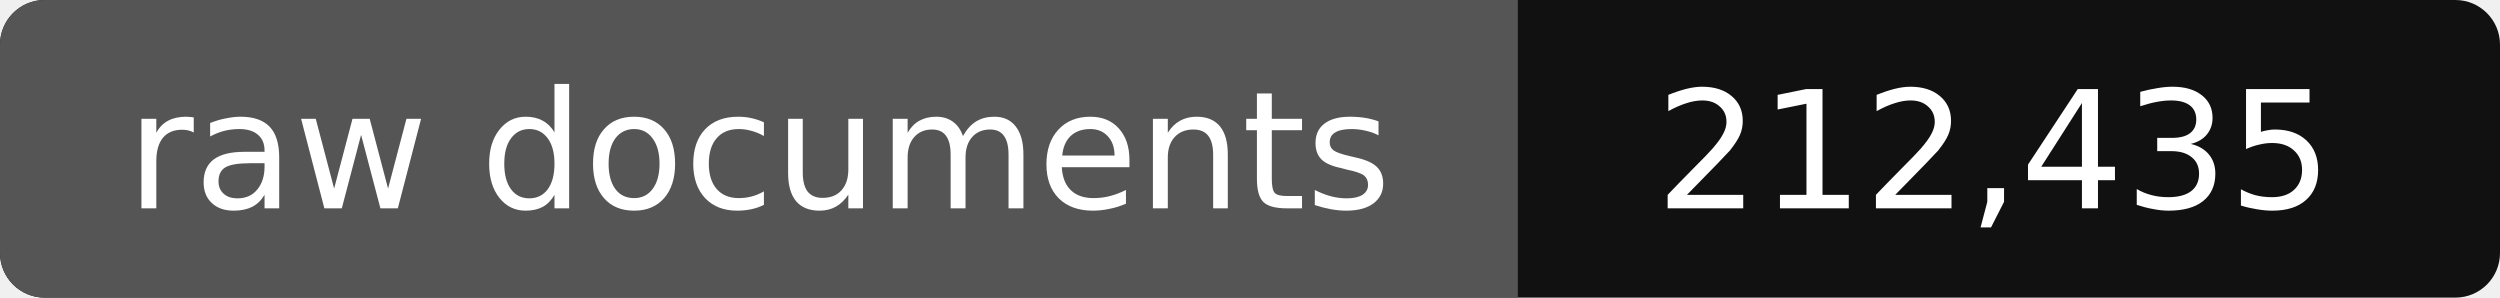
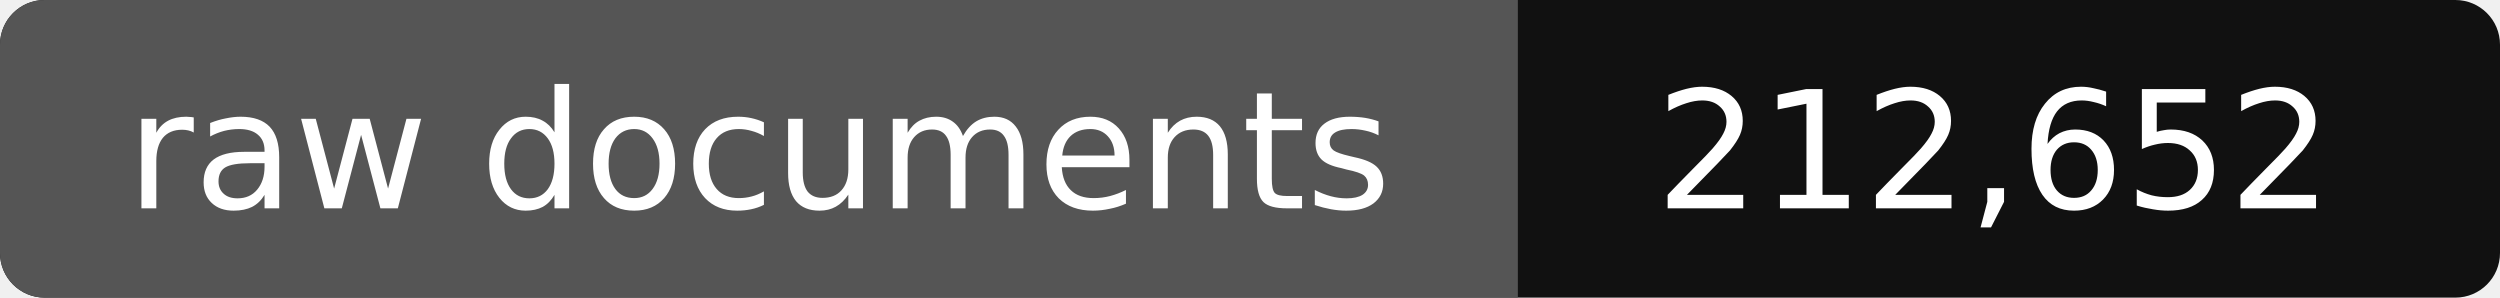
- <svg xmlns="http://www.w3.org/2000/svg" width="168" height="20" role="img" aria-label="raw documents: 212,435">
+ <svg xmlns="http://www.w3.org/2000/svg" width="168" height="20" role="img" aria-label="raw documents: 212,652">
  <rect width="168" height="20" rx="3" fill="#111" />
  <path fill="#555" d="M3 0h99v20H3a3 3 0 0 1-3-3V3a3 3 0 0 1 3-3z" />
  <g fill="#fff" text-anchor="middle" font-family="Verdana,DejaVu Sans,sans-serif" font-size="11">
    <text x="51" y="14">raw documents</text>
-     <text x="134" y="14">212,435</text>
+     <text x="134" y="14">212,652</text>
  </g>
</svg>
